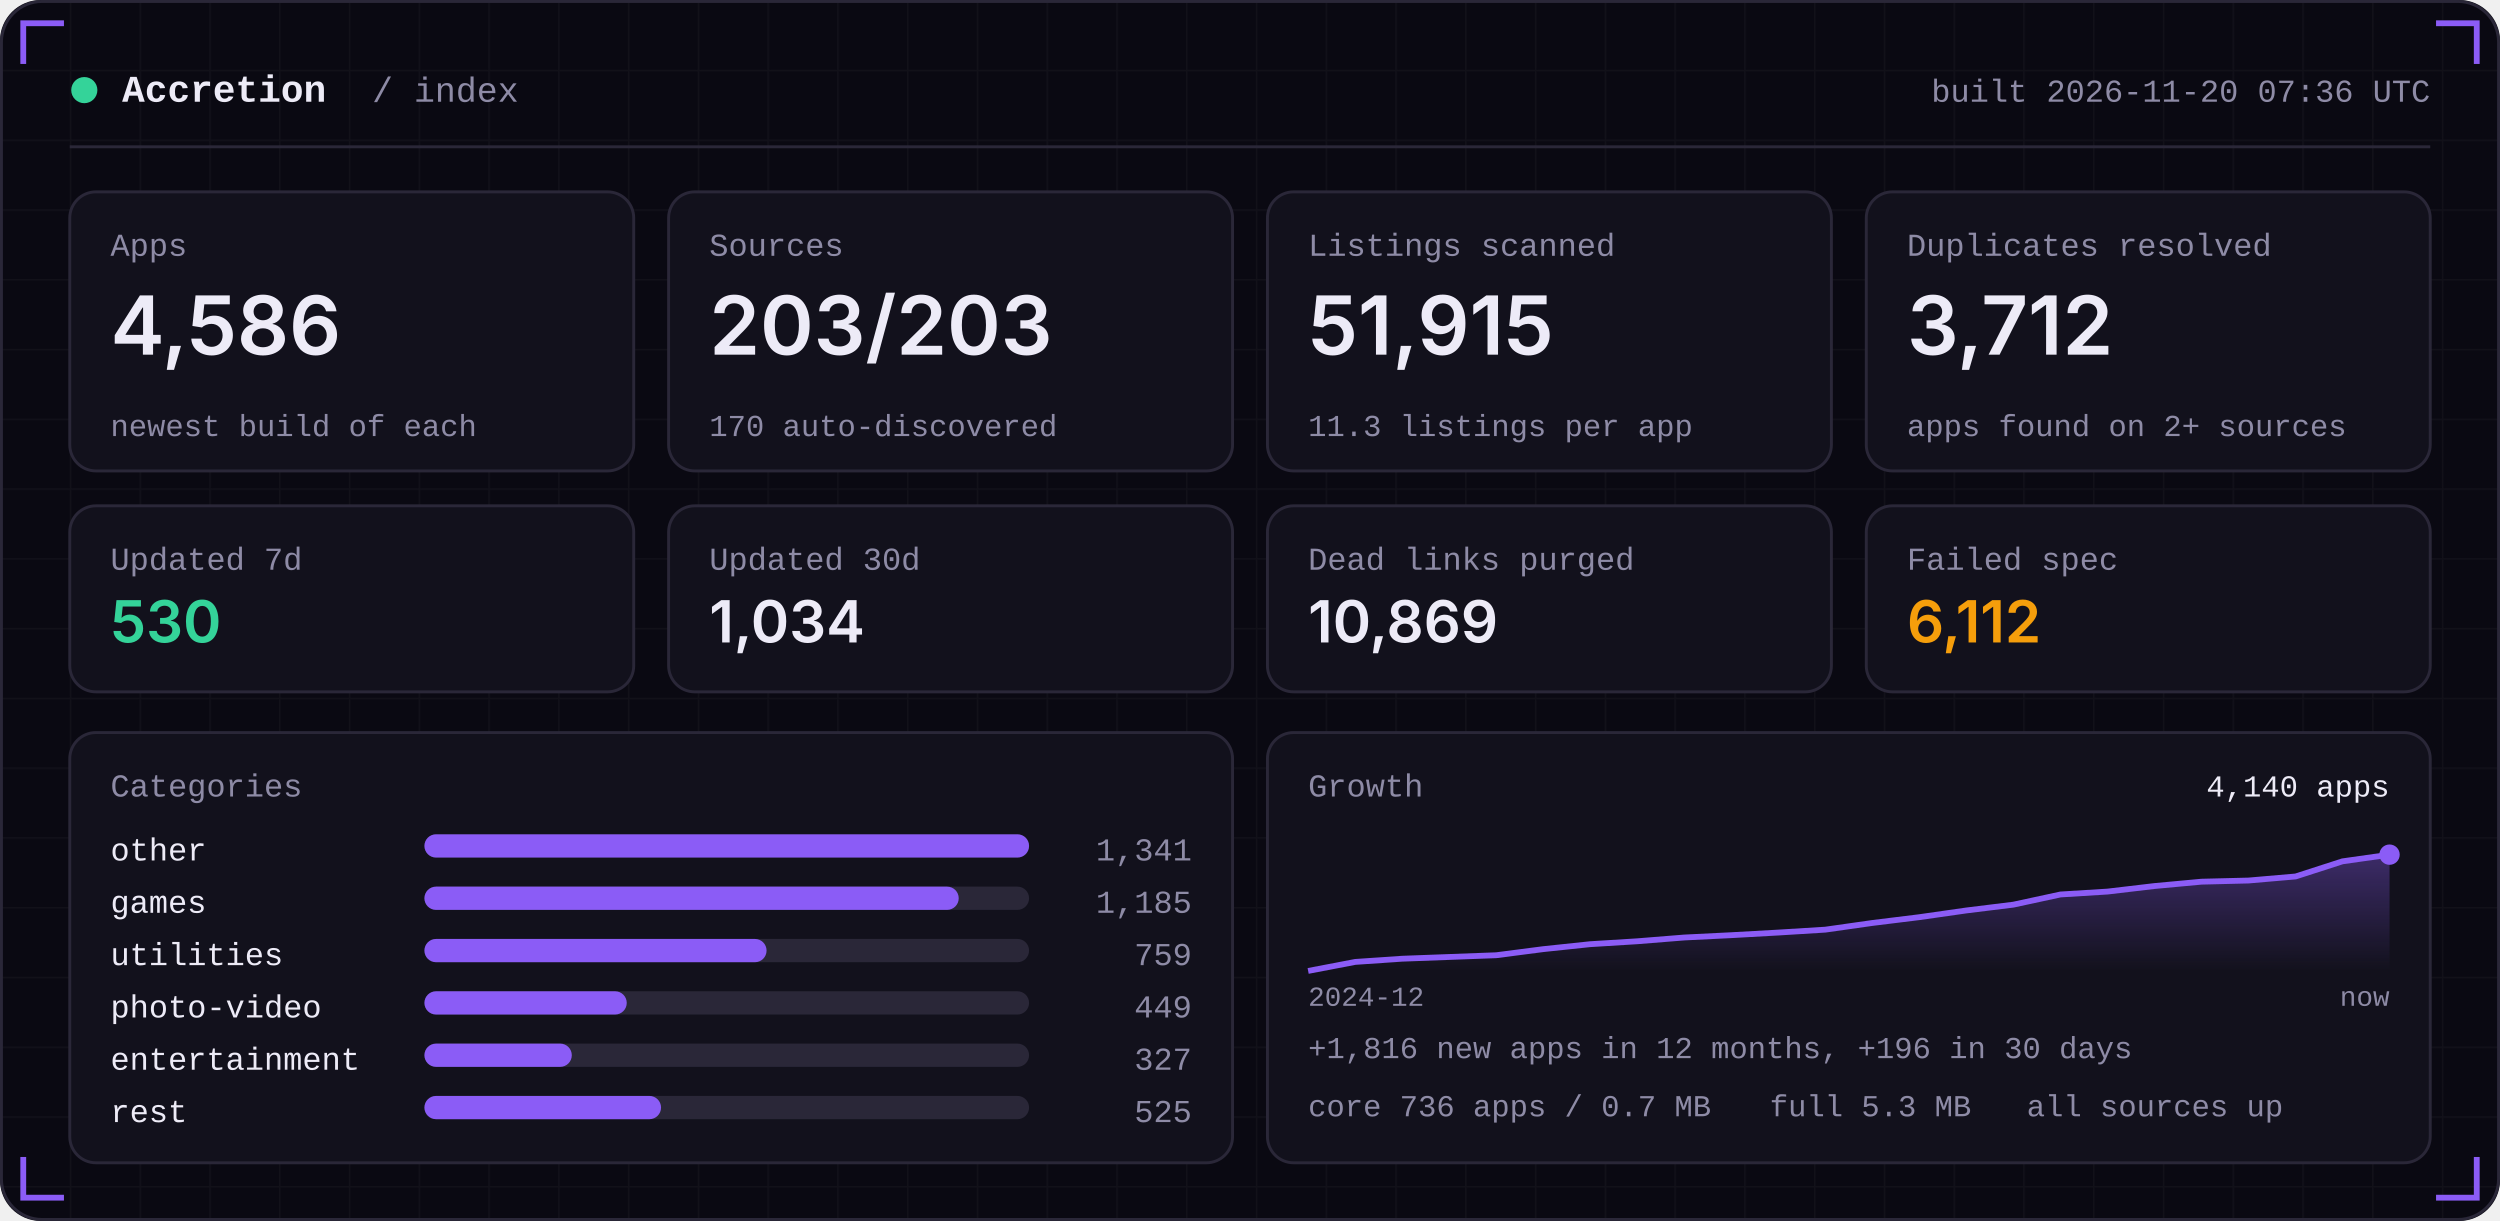
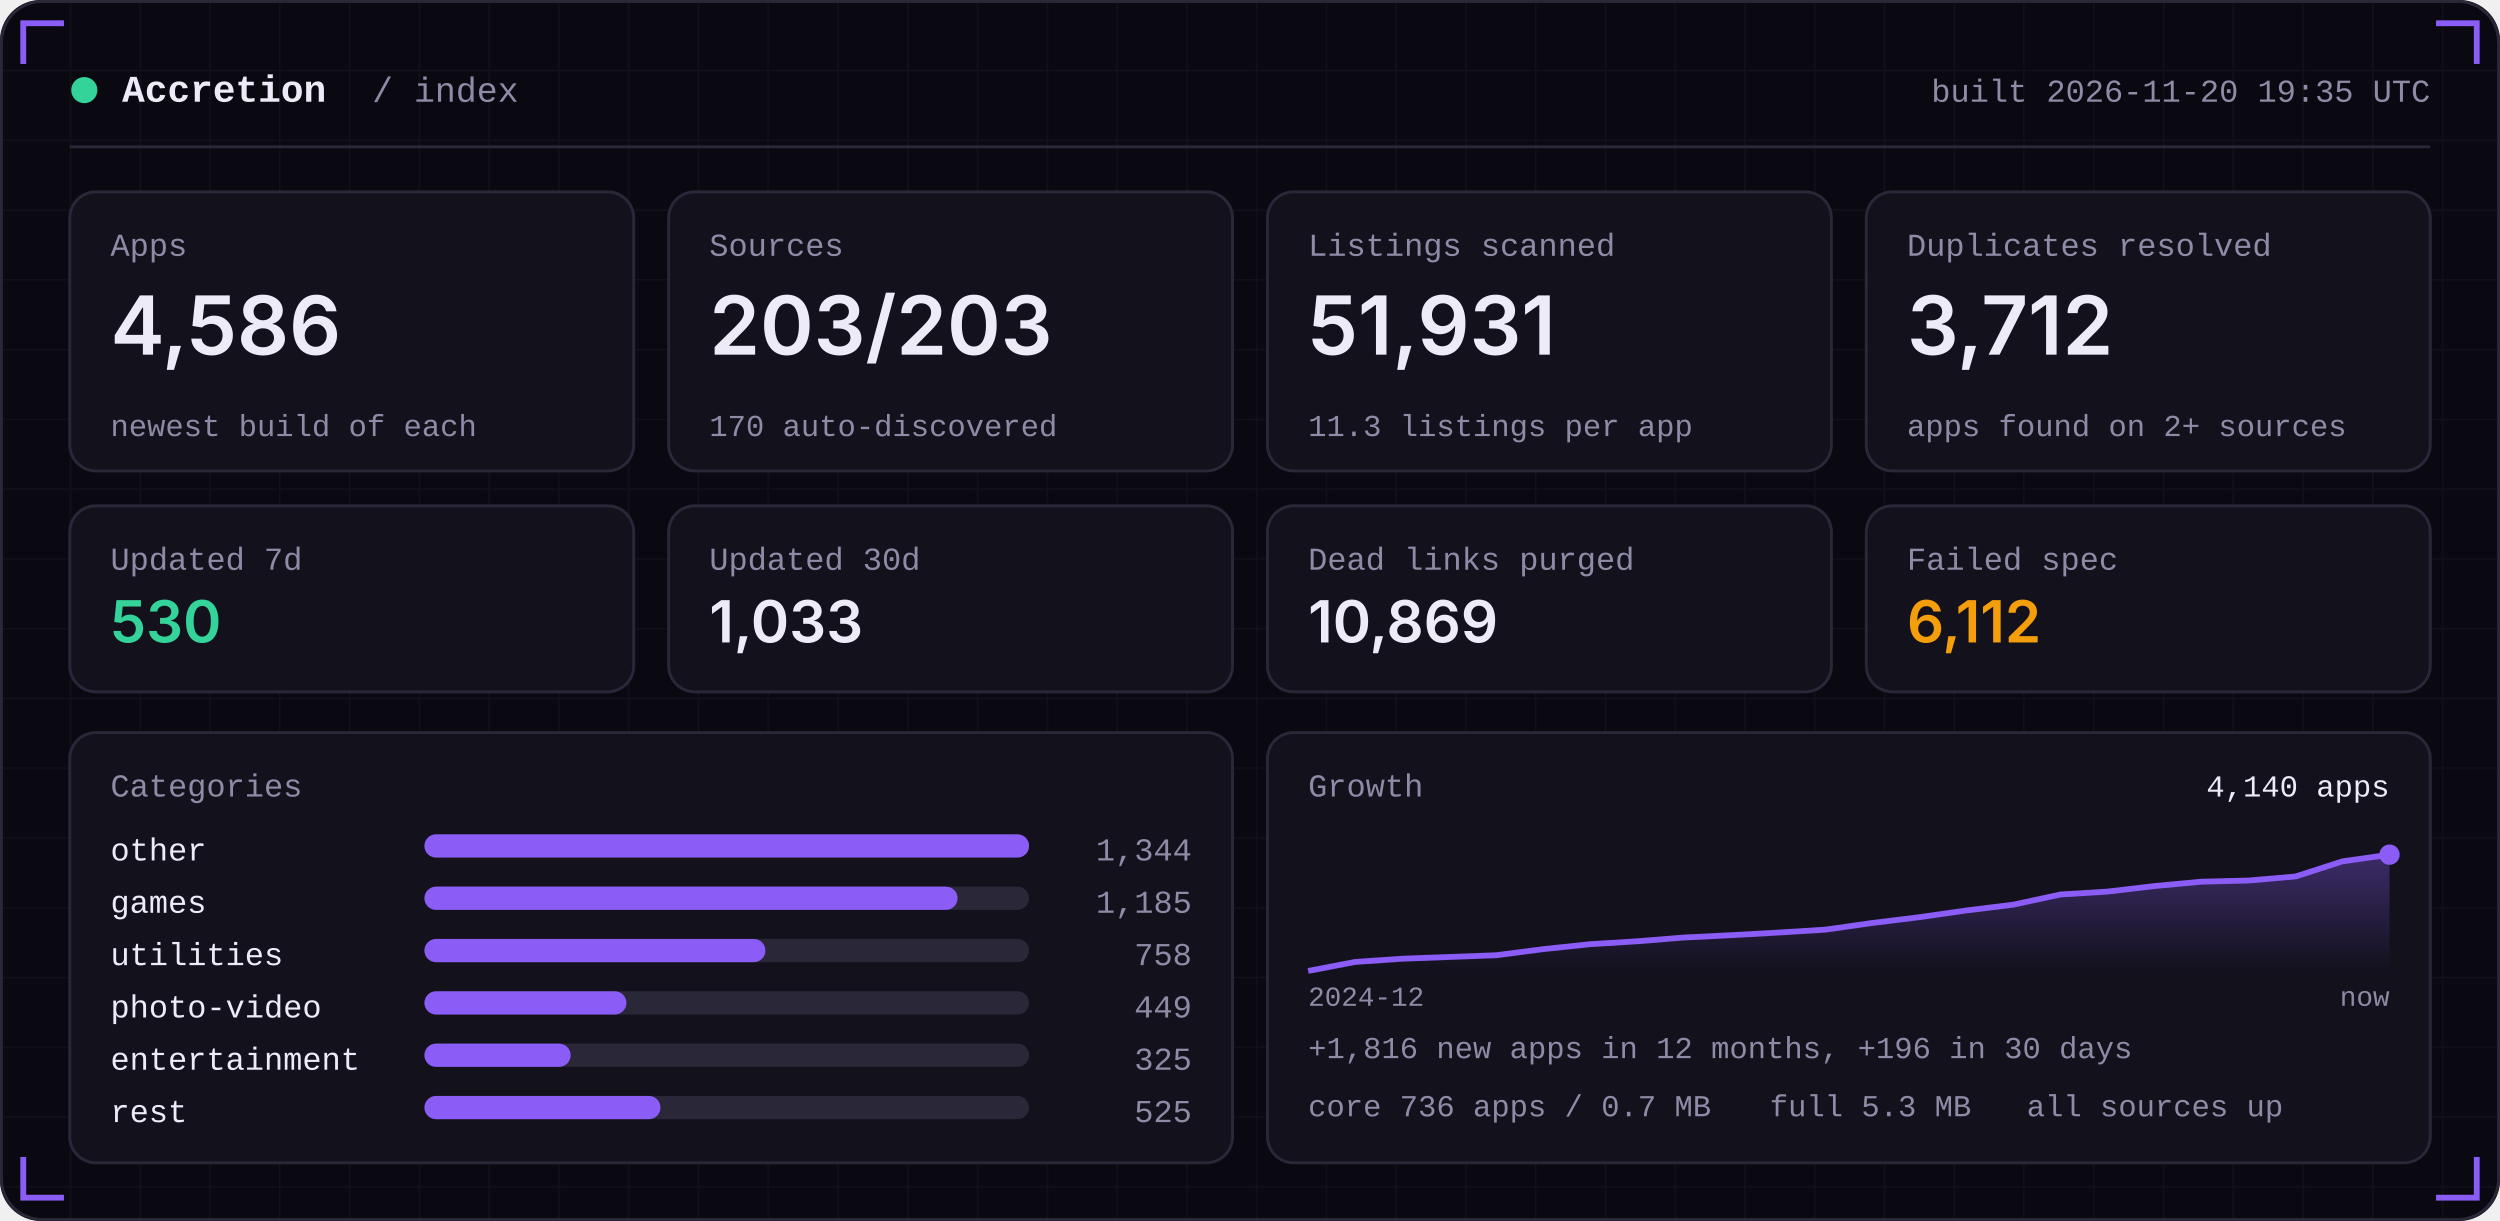
<svg xmlns="http://www.w3.org/2000/svg" width="860" height="420" viewBox="0 0 860 420" role="img">
  <defs>
    <linearGradient id="area" x1="0" x2="0" y1="0" y2="1">
      <stop offset="0" stop-color="#8B5CF6" stop-opacity="0.35" />
      <stop offset="1" stop-color="#8B5CF6" stop-opacity="0" />
    </linearGradient>
    <pattern id="grid" width="24" height="24" patternUnits="userSpaceOnUse">
      <path d="M24 0H0V24" fill="none" stroke="#FFFFFF" stroke-opacity="0.035" />
    </pattern>
  </defs>
  <rect width="860" height="420" rx="14" fill="#0A0912" />
  <rect width="860" height="420" rx="14" fill="url(#grid)" />
  <rect x="0.5" y="0.5" width="859" height="419" rx="14" fill="none" stroke="#2A2738" />
  <path d="M8 22 V8 H22" stroke="#8B5CF6" stroke-width="2" fill="none" />
  <path d="M852 22 V8 H838" stroke="#8B5CF6" stroke-width="2" fill="none" />
  <path d="M8 398 V412 H22" stroke="#8B5CF6" stroke-width="2" fill="none" />
  <path d="M852 398 V412 H838" stroke="#8B5CF6" stroke-width="2" fill="none" />
  <circle cx="29" cy="31" r="4.5" fill="#34D399" />
  <text x="42" y="35" font-family="ui-monospace,SFMono-Regular,Menlo,Consolas,'Liberation Mono',monospace" font-size="13" font-weight="600" fill="#EDEBF7" text-anchor="start" letter-spacing="0">Accretion</text>
  <text x="128" y="35" font-family="ui-monospace,SFMono-Regular,Menlo,Consolas,'Liberation Mono',monospace" font-size="12" font-weight="400" fill="#8E8BA6" text-anchor="start" letter-spacing="0">/ index</text>
-   <text x="836" y="35" font-family="ui-monospace,SFMono-Regular,Menlo,Consolas,'Liberation Mono',monospace" font-size="11" font-weight="400" fill="#8E8BA6" text-anchor="end" letter-spacing="0">built 2026-11-20 07:36 UTC</text>
+   <text x="836" y="35" font-family="ui-monospace,SFMono-Regular,Menlo,Consolas,'Liberation Mono',monospace" font-size="11" font-weight="400" fill="#8E8BA6" text-anchor="end" letter-spacing="0">built 2026-11-20 19:35 UTC</text>
  <rect x="24" y="50" width="812" height="1" fill="#2A2738" />
  <rect x="24.0" y="66" width="194.0" height="96" rx="9" fill="#12111C" stroke="#2A2738" />
  <text x="38.0" y="88" font-family="ui-monospace,SFMono-Regular,Menlo,Consolas,'Liberation Mono',monospace" font-size="11" font-weight="400" fill="#8E8BA6" text-anchor="start" letter-spacing="0">Apps</text>
  <text x="38.0" y="122" font-family="-apple-system,BlinkMacSystemFont,'Segoe UI',Inter,Helvetica,Arial,sans-serif" font-size="28" font-weight="600" fill="#EDEBF7" text-anchor="start" letter-spacing="0">4,586</text>
  <text x="38.0" y="150" font-family="ui-monospace,SFMono-Regular,Menlo,Consolas,'Liberation Mono',monospace" font-size="10.5" font-weight="400" fill="#8E8BA6" text-anchor="start" letter-spacing="0">newest build of each</text>
  <rect x="230.0" y="66" width="194.0" height="96" rx="9" fill="#12111C" stroke="#2A2738" />
  <text x="244.0" y="88" font-family="ui-monospace,SFMono-Regular,Menlo,Consolas,'Liberation Mono',monospace" font-size="11" font-weight="400" fill="#8E8BA6" text-anchor="start" letter-spacing="0">Sources</text>
  <text x="244.0" y="122" font-family="-apple-system,BlinkMacSystemFont,'Segoe UI',Inter,Helvetica,Arial,sans-serif" font-size="28" font-weight="600" fill="#EDEBF7" text-anchor="start" letter-spacing="0">203/203</text>
  <text x="244.0" y="150" font-family="ui-monospace,SFMono-Regular,Menlo,Consolas,'Liberation Mono',monospace" font-size="10.5" font-weight="400" fill="#8E8BA6" text-anchor="start" letter-spacing="0">170 auto-discovered</text>
  <rect x="436.0" y="66" width="194.0" height="96" rx="9" fill="#12111C" stroke="#2A2738" />
  <text x="450.0" y="88" font-family="ui-monospace,SFMono-Regular,Menlo,Consolas,'Liberation Mono',monospace" font-size="11" font-weight="400" fill="#8E8BA6" text-anchor="start" letter-spacing="0">Listings scanned</text>
-   <text x="450.0" y="122" font-family="-apple-system,BlinkMacSystemFont,'Segoe UI',Inter,Helvetica,Arial,sans-serif" font-size="28" font-weight="600" fill="#EDEBF7" text-anchor="start" letter-spacing="0">51,915</text>
+   <text x="450.0" y="122" font-family="-apple-system,BlinkMacSystemFont,'Segoe UI',Inter,Helvetica,Arial,sans-serif" font-size="28" font-weight="600" fill="#EDEBF7" text-anchor="start" letter-spacing="0">51,931</text>
  <text x="450.0" y="150" font-family="ui-monospace,SFMono-Regular,Menlo,Consolas,'Liberation Mono',monospace" font-size="10.5" font-weight="400" fill="#8E8BA6" text-anchor="start" letter-spacing="0">11.3 listings per app</text>
  <rect x="642.0" y="66" width="194.0" height="96" rx="9" fill="#12111C" stroke="#2A2738" />
  <text x="656.0" y="88" font-family="ui-monospace,SFMono-Regular,Menlo,Consolas,'Liberation Mono',monospace" font-size="11" font-weight="400" fill="#8E8BA6" text-anchor="start" letter-spacing="0">Duplicates resolved</text>
  <text x="656.0" y="122" font-family="-apple-system,BlinkMacSystemFont,'Segoe UI',Inter,Helvetica,Arial,sans-serif" font-size="28" font-weight="600" fill="#EDEBF7" text-anchor="start" letter-spacing="0">3,712</text>
  <text x="656.0" y="150" font-family="ui-monospace,SFMono-Regular,Menlo,Consolas,'Liberation Mono',monospace" font-size="10.5" font-weight="400" fill="#8E8BA6" text-anchor="start" letter-spacing="0">apps found on 2+ sources</text>
  <rect x="24.0" y="174" width="194.0" height="64" rx="9" fill="#12111C" stroke="#2A2738" />
  <text x="38.0" y="196" font-family="ui-monospace,SFMono-Regular,Menlo,Consolas,'Liberation Mono',monospace" font-size="11" font-weight="400" fill="#8E8BA6" text-anchor="start" letter-spacing="0">Updated 7d</text>
  <text x="38.0" y="221" font-family="-apple-system,BlinkMacSystemFont,'Segoe UI',Inter,Helvetica,Arial,sans-serif" font-size="20" font-weight="600" fill="#34D399" text-anchor="start" letter-spacing="0">530</text>
  <rect x="230.0" y="174" width="194.0" height="64" rx="9" fill="#12111C" stroke="#2A2738" />
  <text x="244.0" y="196" font-family="ui-monospace,SFMono-Regular,Menlo,Consolas,'Liberation Mono',monospace" font-size="11" font-weight="400" fill="#8E8BA6" text-anchor="start" letter-spacing="0">Updated 30d</text>
-   <text x="244.0" y="221" font-family="-apple-system,BlinkMacSystemFont,'Segoe UI',Inter,Helvetica,Arial,sans-serif" font-size="20" font-weight="600" fill="#EDEBF7" text-anchor="start" letter-spacing="0">1,034</text>
+   <text x="244.0" y="221" font-family="-apple-system,BlinkMacSystemFont,'Segoe UI',Inter,Helvetica,Arial,sans-serif" font-size="20" font-weight="600" fill="#EDEBF7" text-anchor="start" letter-spacing="0">1,033</text>
  <rect x="436.0" y="174" width="194.0" height="64" rx="9" fill="#12111C" stroke="#2A2738" />
  <text x="450.0" y="196" font-family="ui-monospace,SFMono-Regular,Menlo,Consolas,'Liberation Mono',monospace" font-size="11" font-weight="400" fill="#8E8BA6" text-anchor="start" letter-spacing="0">Dead links purged</text>
  <text x="450.0" y="221" font-family="-apple-system,BlinkMacSystemFont,'Segoe UI',Inter,Helvetica,Arial,sans-serif" font-size="20" font-weight="600" fill="#EDEBF7" text-anchor="start" letter-spacing="0">10,869</text>
  <rect x="642.0" y="174" width="194.0" height="64" rx="9" fill="#12111C" stroke="#2A2738" />
  <text x="656.0" y="196" font-family="ui-monospace,SFMono-Regular,Menlo,Consolas,'Liberation Mono',monospace" font-size="11" font-weight="400" fill="#8E8BA6" text-anchor="start" letter-spacing="0">Failed spec</text>
  <text x="656.0" y="221" font-family="-apple-system,BlinkMacSystemFont,'Segoe UI',Inter,Helvetica,Arial,sans-serif" font-size="20" font-weight="600" fill="#F59E0B" text-anchor="start" letter-spacing="0">6,112</text>
  <rect x="24" y="252" width="400.0" height="148" rx="9" fill="#12111C" stroke="#2A2738" />
  <rect x="436.0" y="252" width="400.0" height="148" rx="9" fill="#12111C" stroke="#2A2738" />
  <text x="38" y="274" font-family="ui-monospace,SFMono-Regular,Menlo,Consolas,'Liberation Mono',monospace" font-size="11" font-weight="400" fill="#8E8BA6" text-anchor="start" letter-spacing="0">Categories</text>
  <text x="38" y="296" font-family="ui-monospace,SFMono-Regular,Menlo,Consolas,'Liberation Mono',monospace" font-size="11" font-weight="400" fill="#EDEBF7" text-anchor="start" letter-spacing="0">other</text>
  <rect x="146" y="287" width="208.0" height="8" rx="4" fill="#2A2738" />
  <rect x="146" y="287" width="208.0" height="8" rx="4" fill="#8B5CF6" />
-   <text x="410.0" y="296" font-family="ui-monospace,SFMono-Regular,Menlo,Consolas,'Liberation Mono',monospace" font-size="11" font-weight="400" fill="#8E8BA6" text-anchor="end" letter-spacing="0">1,341</text>
+   <text x="410.0" y="296" font-family="ui-monospace,SFMono-Regular,Menlo,Consolas,'Liberation Mono',monospace" font-size="11" font-weight="400" fill="#8E8BA6" text-anchor="end" letter-spacing="0">1,344</text>
  <text x="38" y="314" font-family="ui-monospace,SFMono-Regular,Menlo,Consolas,'Liberation Mono',monospace" font-size="11" font-weight="400" fill="#EDEBF7" text-anchor="start" letter-spacing="0">games</text>
  <rect x="146" y="305" width="208.0" height="8" rx="4" fill="#2A2738" />
-   <rect x="146" y="305" width="183.8" height="8" rx="4" fill="#8B5CF6" />
+   <rect x="146" y="305" width="183.4" height="8" rx="4" fill="#8B5CF6" />
  <text x="410.0" y="314" font-family="ui-monospace,SFMono-Regular,Menlo,Consolas,'Liberation Mono',monospace" font-size="11" font-weight="400" fill="#8E8BA6" text-anchor="end" letter-spacing="0">1,185</text>
  <text x="38" y="332" font-family="ui-monospace,SFMono-Regular,Menlo,Consolas,'Liberation Mono',monospace" font-size="11" font-weight="400" fill="#EDEBF7" text-anchor="start" letter-spacing="0">utilities</text>
  <rect x="146" y="323" width="208.0" height="8" rx="4" fill="#2A2738" />
-   <rect x="146" y="323" width="117.7" height="8" rx="4" fill="#8B5CF6" />
-   <text x="410.0" y="332" font-family="ui-monospace,SFMono-Regular,Menlo,Consolas,'Liberation Mono',monospace" font-size="11" font-weight="400" fill="#8E8BA6" text-anchor="end" letter-spacing="0">759</text>
+   <rect x="146" y="323" width="117.3" height="8" rx="4" fill="#8B5CF6" />
+   <text x="410.0" y="332" font-family="ui-monospace,SFMono-Regular,Menlo,Consolas,'Liberation Mono',monospace" font-size="11" font-weight="400" fill="#8E8BA6" text-anchor="end" letter-spacing="0">758</text>
  <text x="38" y="350" font-family="ui-monospace,SFMono-Regular,Menlo,Consolas,'Liberation Mono',monospace" font-size="11" font-weight="400" fill="#EDEBF7" text-anchor="start" letter-spacing="0">photo-video</text>
  <rect x="146" y="341" width="208.0" height="8" rx="4" fill="#2A2738" />
-   <rect x="146" y="341" width="69.6" height="8" rx="4" fill="#8B5CF6" />
+   <rect x="146" y="341" width="69.5" height="8" rx="4" fill="#8B5CF6" />
  <text x="410.0" y="350" font-family="ui-monospace,SFMono-Regular,Menlo,Consolas,'Liberation Mono',monospace" font-size="11" font-weight="400" fill="#8E8BA6" text-anchor="end" letter-spacing="0">449</text>
  <text x="38" y="368" font-family="ui-monospace,SFMono-Regular,Menlo,Consolas,'Liberation Mono',monospace" font-size="11" font-weight="400" fill="#EDEBF7" text-anchor="start" letter-spacing="0">entertainment</text>
  <rect x="146" y="359" width="208.0" height="8" rx="4" fill="#2A2738" />
-   <rect x="146" y="359" width="50.7" height="8" rx="4" fill="#8B5CF6" />
-   <text x="410.0" y="368" font-family="ui-monospace,SFMono-Regular,Menlo,Consolas,'Liberation Mono',monospace" font-size="11" font-weight="400" fill="#8E8BA6" text-anchor="end" letter-spacing="0">327</text>
+   <rect x="146" y="359" width="50.3" height="8" rx="4" fill="#8B5CF6" />
+   <text x="410.0" y="368" font-family="ui-monospace,SFMono-Regular,Menlo,Consolas,'Liberation Mono',monospace" font-size="11" font-weight="400" fill="#8E8BA6" text-anchor="end" letter-spacing="0">325</text>
  <text x="38" y="386" font-family="ui-monospace,SFMono-Regular,Menlo,Consolas,'Liberation Mono',monospace" font-size="11" font-weight="400" fill="#EDEBF7" text-anchor="start" letter-spacing="0">rest</text>
  <rect x="146" y="377" width="208.0" height="8" rx="4" fill="#2A2738" />
-   <rect x="146" y="377" width="81.4" height="8" rx="4" fill="#8B5CF6" />
+   <rect x="146" y="377" width="81.2" height="8" rx="4" fill="#8B5CF6" />
  <text x="410.0" y="386" font-family="ui-monospace,SFMono-Regular,Menlo,Consolas,'Liberation Mono',monospace" font-size="11" font-weight="400" fill="#8E8BA6" text-anchor="end" letter-spacing="0">525</text>
  <text x="450.0" y="274" font-family="ui-monospace,SFMono-Regular,Menlo,Consolas,'Liberation Mono',monospace" font-size="11" font-weight="400" fill="#8E8BA6" text-anchor="start" letter-spacing="0">Growth</text>
  <polygon points="450.0,334 450.0,334.0 466.2,330.9 482.3,329.8 498.5,329.2 514.7,328.6 530.9,326.5 547.0,324.8 563.2,323.8 579.4,322.5 595.6,321.7 611.7,320.8 627.9,319.8 644.1,317.5 660.3,315.5 676.4,313.2 692.6,311.2 708.8,307.7 725.0,306.7 741.1,304.8 757.3,303.3 773.5,302.9 789.7,301.5 805.8,296.3 822.0,294.0 822.0,334" fill="url(#area)" />
  <polyline points="450.0,334.0 466.2,330.9 482.3,329.8 498.5,329.2 514.7,328.6 530.9,326.5 547.0,324.8 563.2,323.8 579.4,322.5 595.6,321.7 611.7,320.8 627.9,319.8 644.1,317.5 660.3,315.5 676.4,313.2 692.6,311.2 708.8,307.7 725.0,306.7 741.1,304.8 757.3,303.3 773.5,302.9 789.7,301.5 805.8,296.3 822.0,294.0" fill="none" stroke="#8B5CF6" stroke-width="2" stroke-linejoin="round" />
  <circle cx="822.0" cy="294.0" r="3.5" fill="#8B5CF6" />
  <text x="822.0" y="274" font-family="ui-monospace,SFMono-Regular,Menlo,Consolas,'Liberation Mono',monospace" font-size="10.5" font-weight="400" fill="#EDEBF7" text-anchor="end" letter-spacing="0">4,140 apps</text>
  <text x="450.0" y="346" font-family="ui-monospace,SFMono-Regular,Menlo,Consolas,'Liberation Mono',monospace" font-size="9.5" font-weight="400" fill="#8E8BA6" text-anchor="start" letter-spacing="0">2024-12</text>
  <text x="822.0" y="346" font-family="ui-monospace,SFMono-Regular,Menlo,Consolas,'Liberation Mono',monospace" font-size="9.5" font-weight="400" fill="#8E8BA6" text-anchor="end" letter-spacing="0">now</text>
  <text x="450.0" y="364" font-family="ui-monospace,SFMono-Regular,Menlo,Consolas,'Liberation Mono',monospace" font-size="10.5" font-weight="400" fill="#8E8BA6" text-anchor="start" letter-spacing="0">+1,816 new apps in 12 months, +196 in 30 days</text>
  <text x="450.0" y="384" font-family="ui-monospace,SFMono-Regular,Menlo,Consolas,'Liberation Mono',monospace" font-size="10.5" font-weight="400" fill="#8E8BA6" text-anchor="start" letter-spacing="0">core 736 apps / 0.7 MB</text>
  <text x="608.8" y="384" font-family="ui-monospace,SFMono-Regular,Menlo,Consolas,'Liberation Mono',monospace" font-size="10.5" font-weight="400" fill="#8E8BA6" text-anchor="start" letter-spacing="0">full 5.3 MB</text>
  <text x="697.2" y="384" font-family="ui-monospace,SFMono-Regular,Menlo,Consolas,'Liberation Mono',monospace" font-size="10.5" font-weight="400" fill="#8E8BA6" text-anchor="start" letter-spacing="0">all sources up</text>
</svg>
